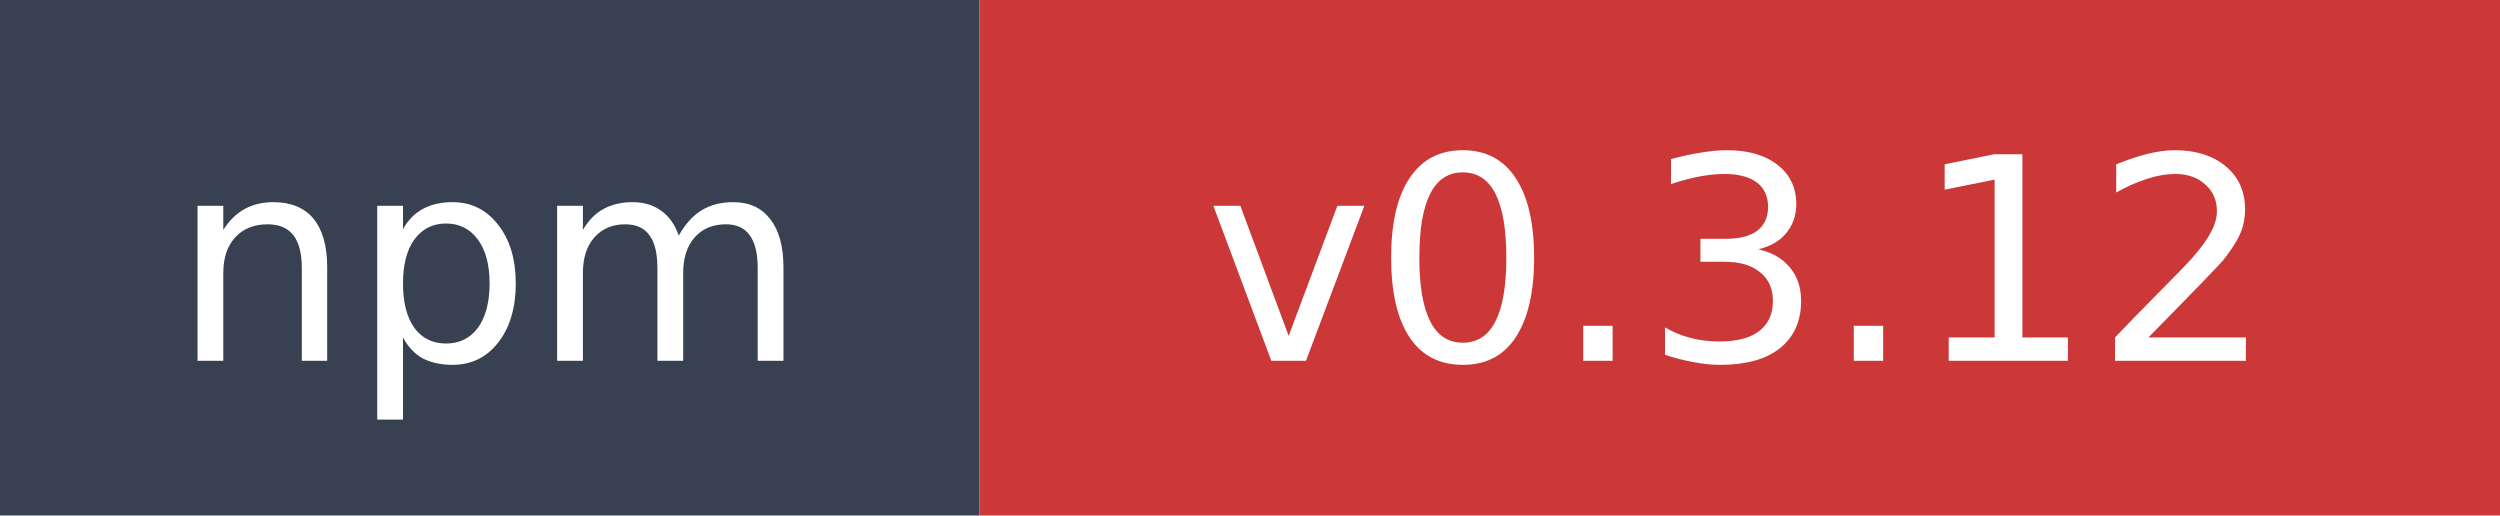
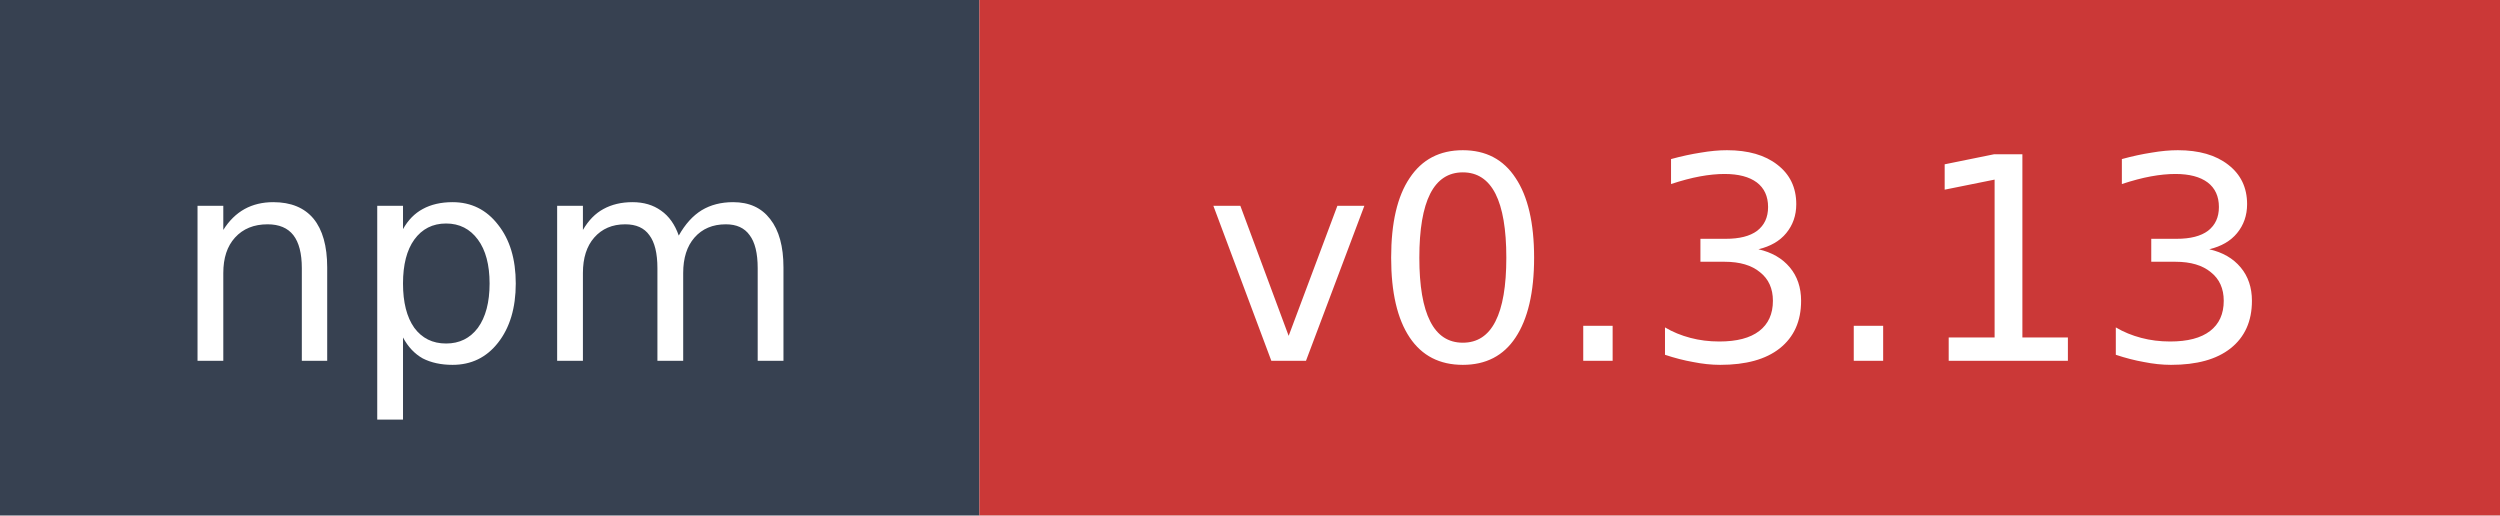
- <svg xmlns="http://www.w3.org/2000/svg" width="97" height="20" role="img" aria-label="npm: v0.3.12">
+ <svg xmlns="http://www.w3.org/2000/svg" width="97" height="20" role="img" aria-label="npm: v0.3.13">
  <rect width="38" height="20" fill="#374151" />
  <rect x="38" width="59" height="20" fill="#cb3837" />
  <text x="19" y="14" fill="#ffffff" font-family="Verdana,Geneva,DejaVu Sans,sans-serif" font-size="11" text-anchor="middle">npm</text>
-   <text x="67.5" y="14" fill="#ffffff" font-family="Verdana,Geneva,DejaVu Sans,sans-serif" font-size="11" text-anchor="middle">v0.3.12</text>
+   <text x="67.5" y="14" fill="#ffffff" font-family="Verdana,Geneva,DejaVu Sans,sans-serif" font-size="11" text-anchor="middle">v0.3.13</text>
</svg>
